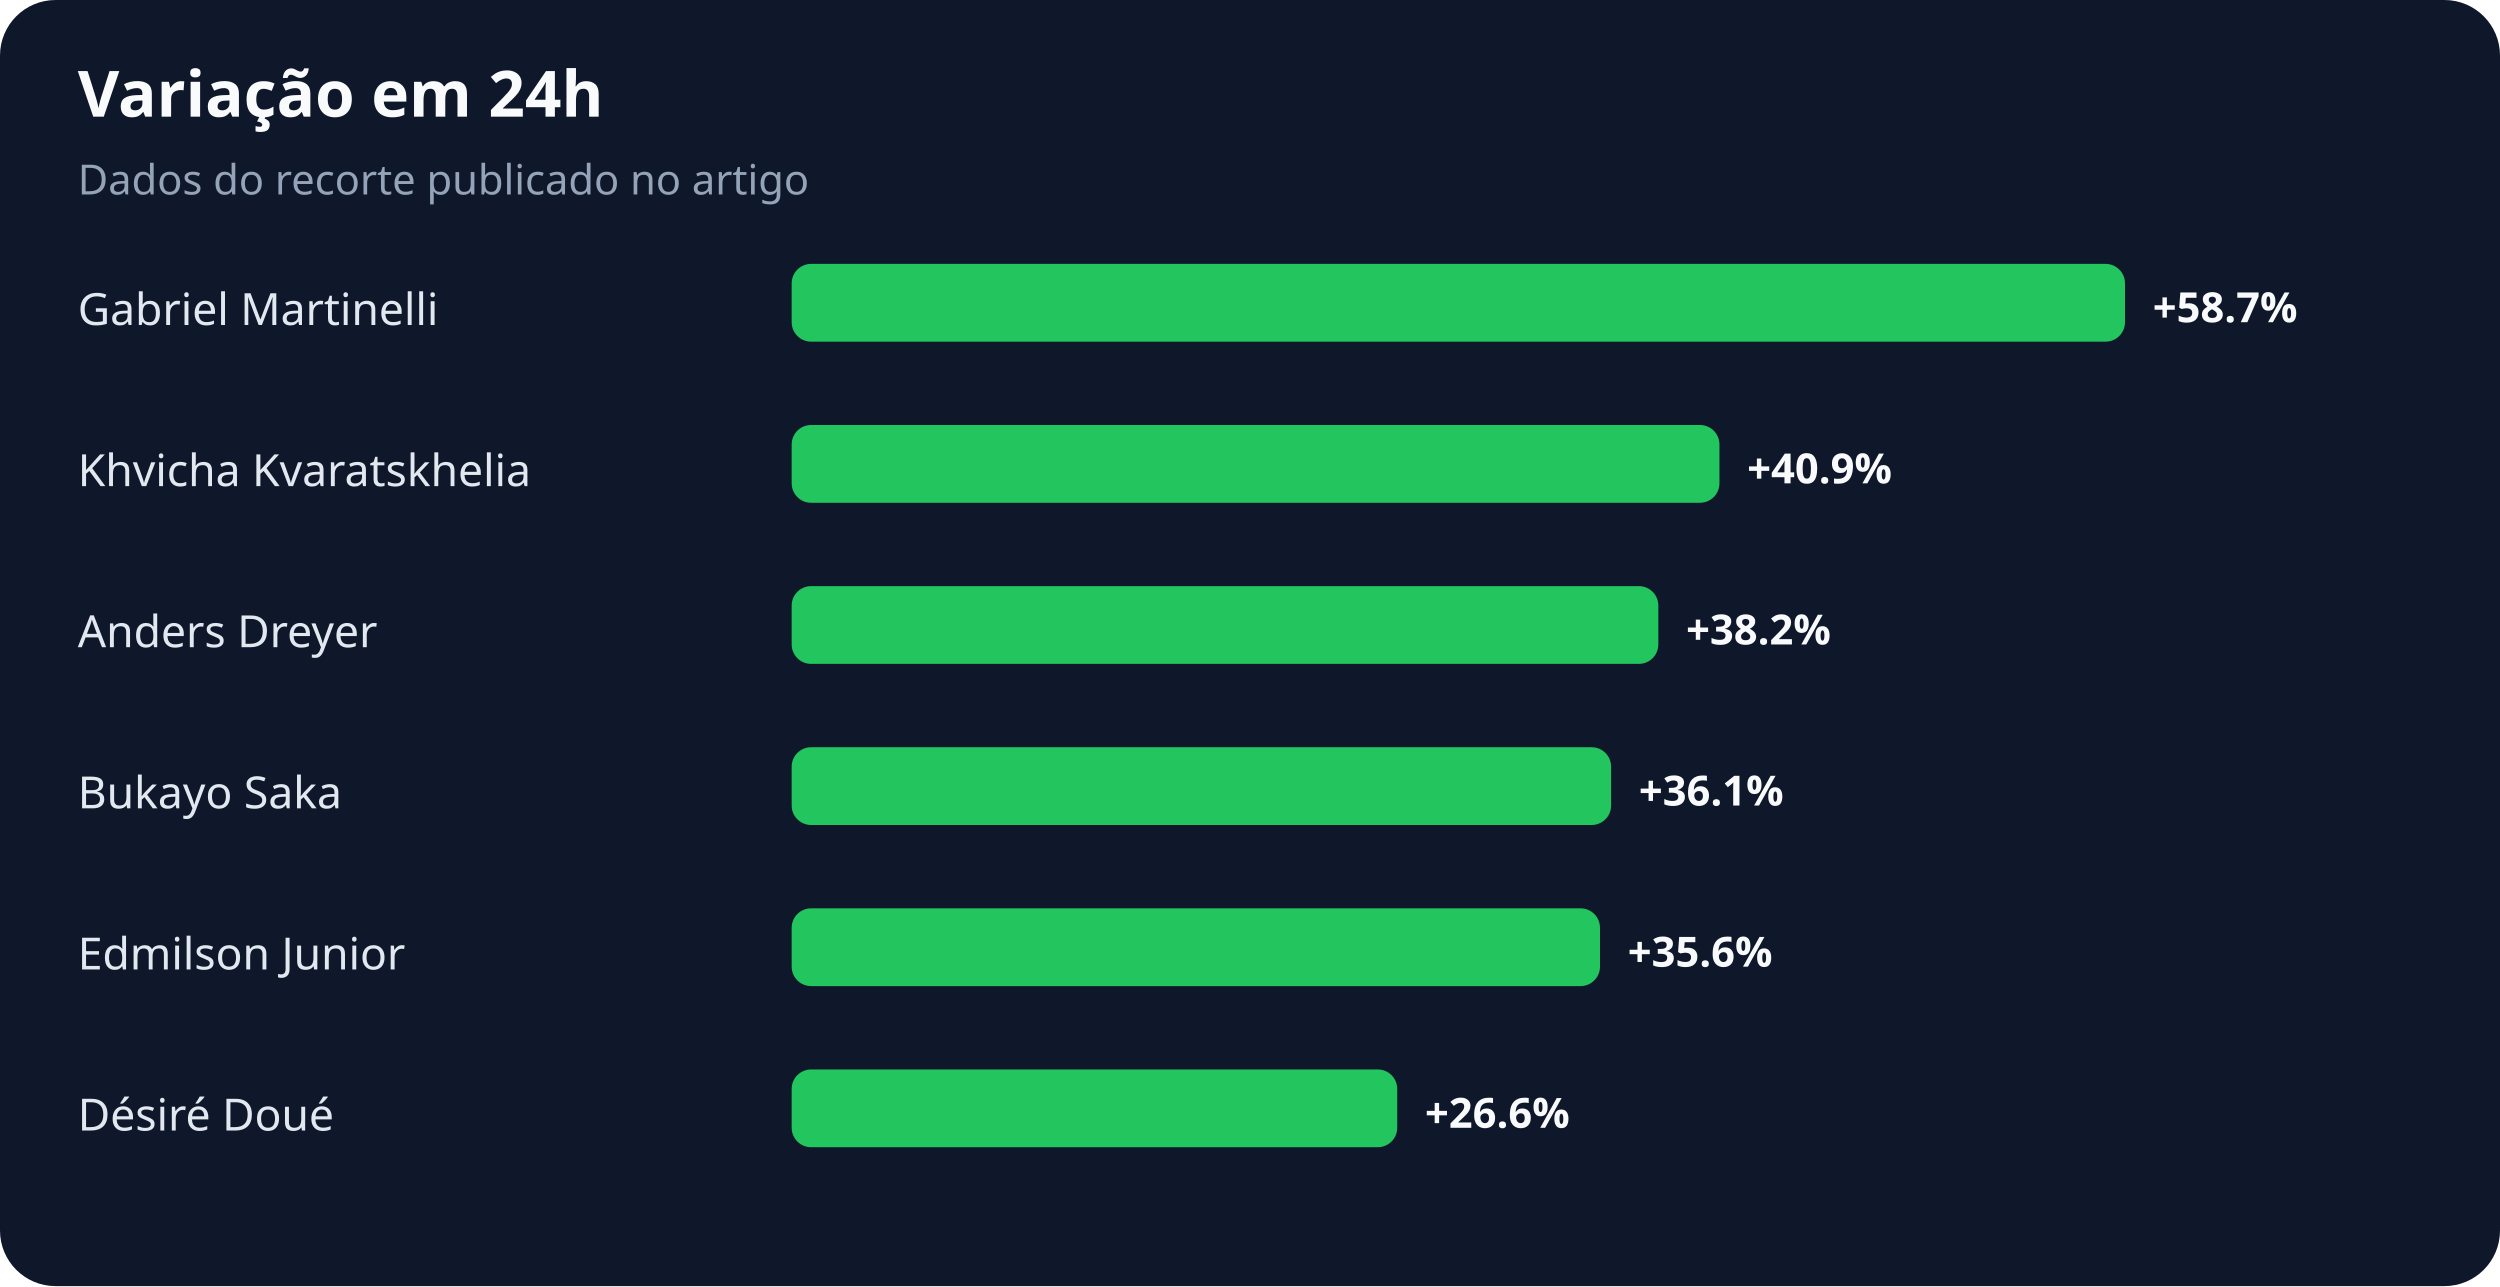
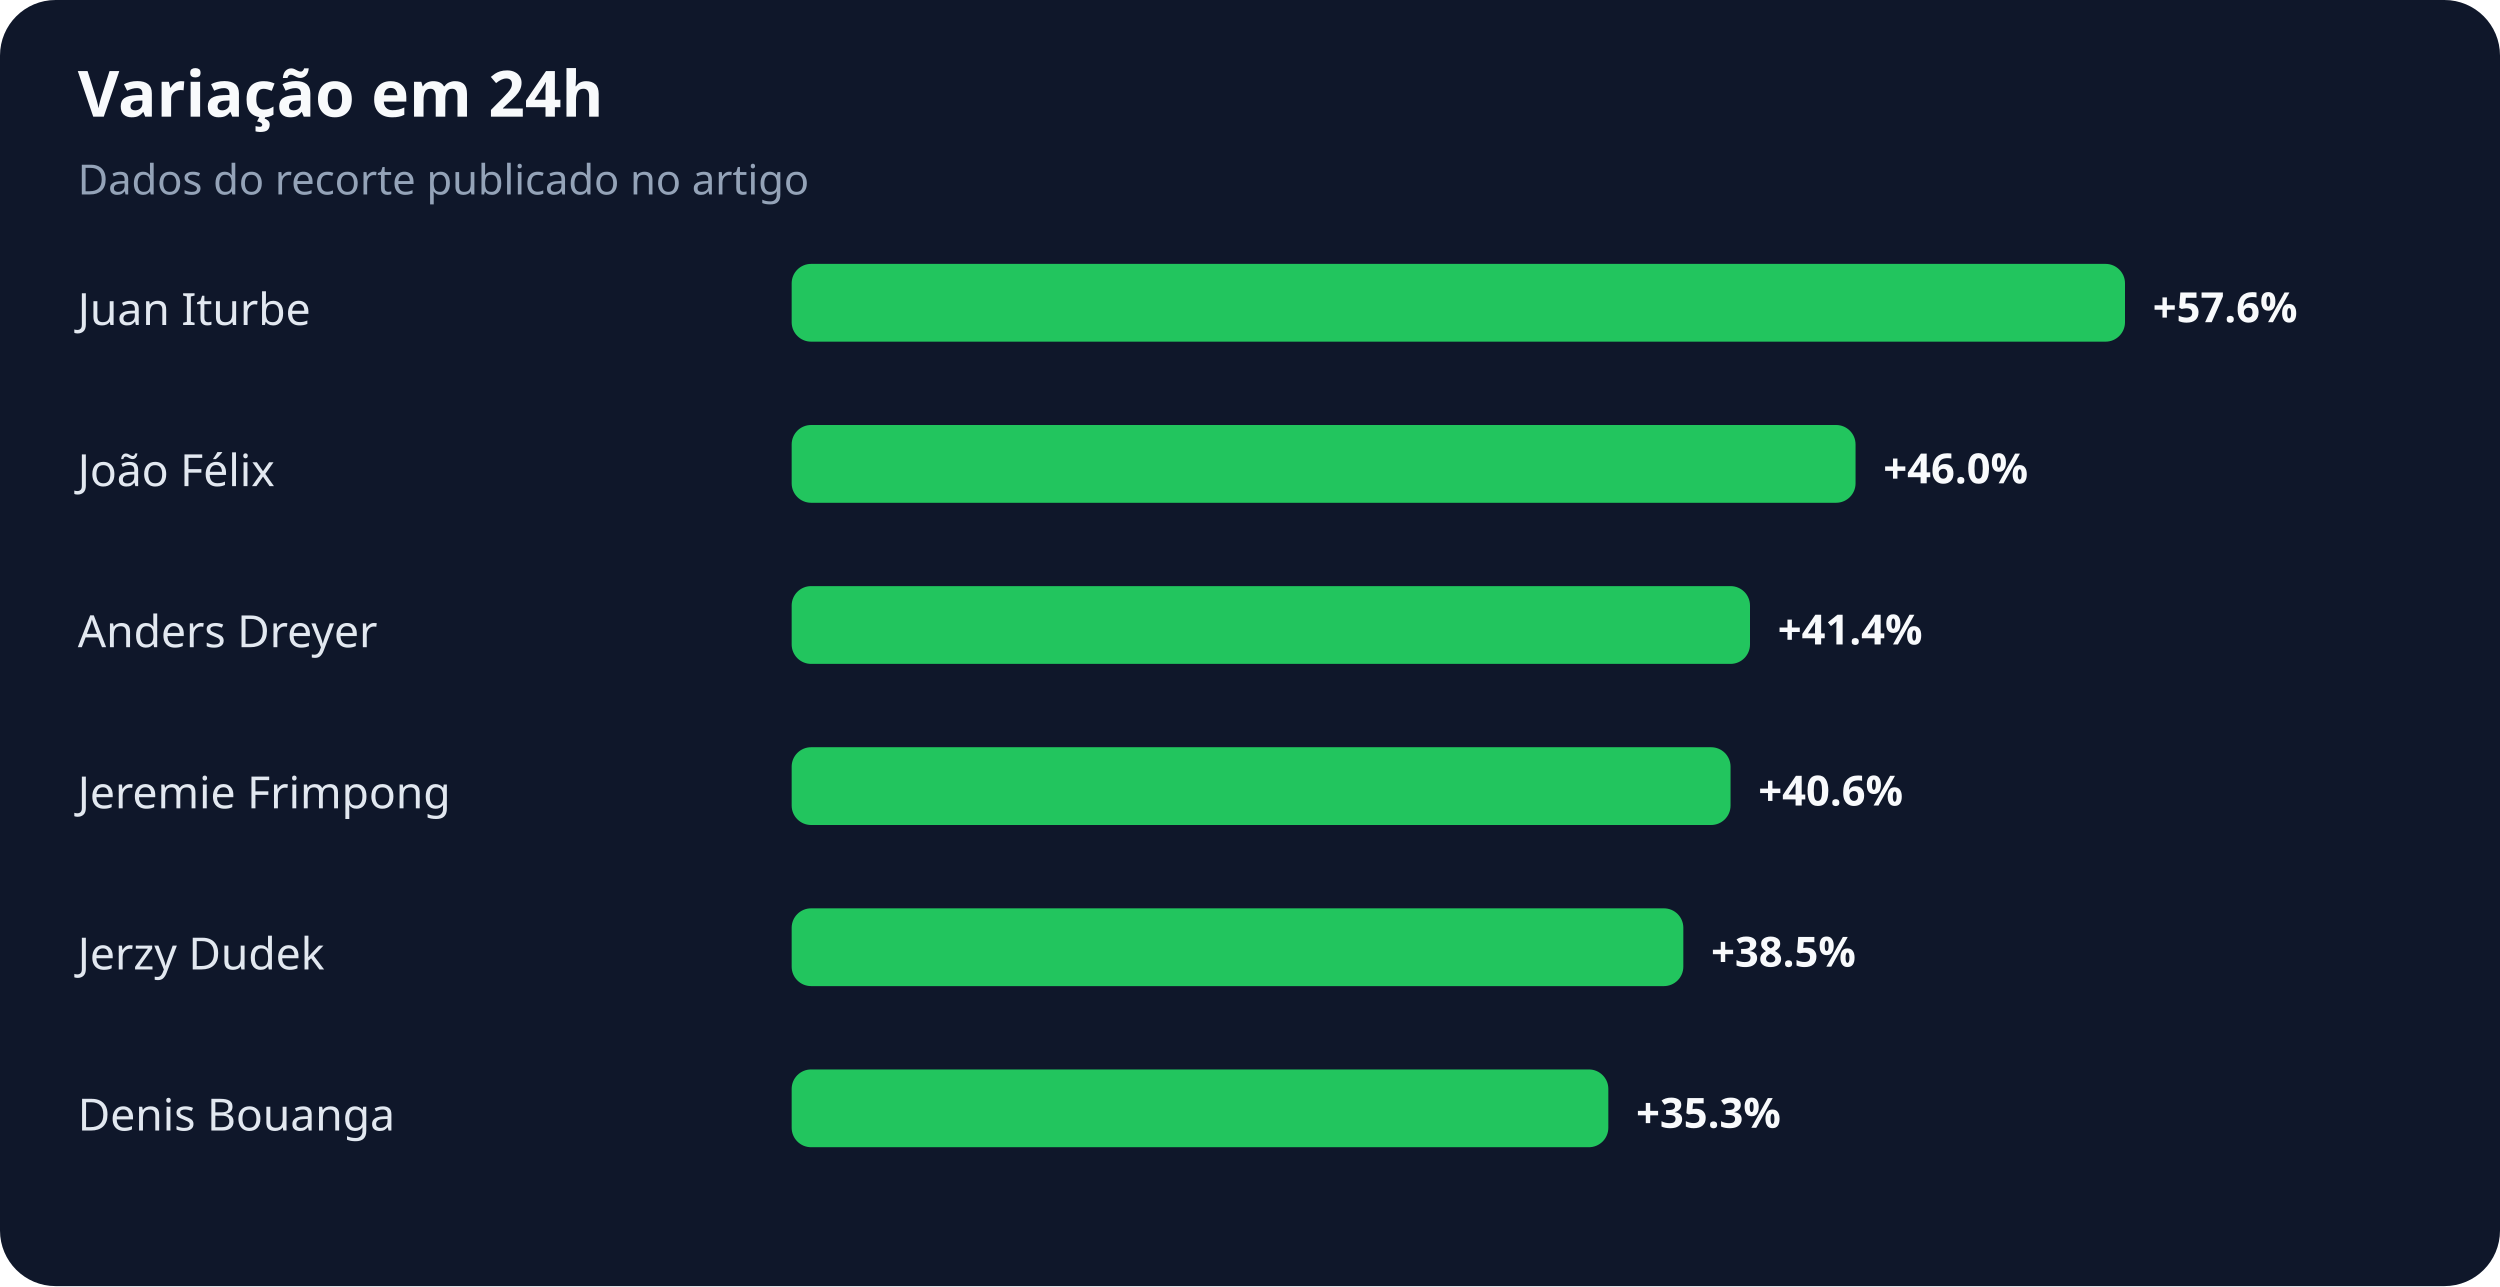
<svg xmlns="http://www.w3.org/2000/svg" width="900" height="463" viewBox="0 0 900 463" role="img" aria-labelledby="title desc">
  <rect width="100%" height="100%" rx="20" fill="#0f172a" />
  <text x="28" y="42" fill="#f8fafc" font-family="system-ui,sans-serif" font-size="23" font-weight="700">Variação em 24h</text>
  <text x="28" y="70" fill="#94a3b8" font-family="system-ui,sans-serif" font-size="15">Dados do recorte publicado no artigo</text>
-   <text x="28" y="117" fill="#e2e8f0" font-family="system-ui,sans-serif" font-size="16">Gabriel Martinelli</text>
+   <text x="28" y="117" fill="#e2e8f0" font-family="system-ui,sans-serif" font-size="16">Juan Iturbe</text>
  <rect x="285" y="95" width="480" height="28" rx="7" fill="#22c55e" />
-   <text x="775" y="116" fill="#f8fafc" font-family="system-ui,sans-serif" font-size="15" font-weight="700">+58.7%</text>
-   <text x="28" y="175" fill="#e2e8f0" font-family="system-ui,sans-serif" font-size="16">Khvicha Kvaratskhelia</text>
-   <rect x="285" y="153" width="334" height="28" rx="7" fill="#22c55e" />
-   <text x="629" y="174" fill="#f8fafc" font-family="system-ui,sans-serif" font-size="15" font-weight="700">+40.9%</text>
+   <text x="775" y="116" fill="#f8fafc" font-family="system-ui,sans-serif" font-size="15" font-weight="700">+57.6%</text>
+   <text x="28" y="175" fill="#e2e8f0" font-family="system-ui,sans-serif" font-size="16">João Félix</text>
+   <rect x="285" y="153" width="383" height="28" rx="7" fill="#22c55e" />
+   <text x="678" y="174" fill="#f8fafc" font-family="system-ui,sans-serif" font-size="15" font-weight="700">+46.0%</text>
  <text x="28" y="233" fill="#e2e8f0" font-family="system-ui,sans-serif" font-size="16">Anders Dreyer</text>
-   <rect x="285" y="211" width="312" height="28" rx="7" fill="#22c55e" />
-   <text x="607" y="232" fill="#f8fafc" font-family="system-ui,sans-serif" font-size="15" font-weight="700">+38.2%</text>
-   <text x="28" y="291" fill="#e2e8f0" font-family="system-ui,sans-serif" font-size="16">Bukayo Saka</text>
-   <rect x="285" y="269" width="295" height="28" rx="7" fill="#22c55e" />
-   <text x="590" y="290" fill="#f8fafc" font-family="system-ui,sans-serif" font-size="15" font-weight="700">+36.1%</text>
-   <text x="28" y="349" fill="#e2e8f0" font-family="system-ui,sans-serif" font-size="16">Edmilson Junior</text>
-   <rect x="285" y="327" width="291" height="28" rx="7" fill="#22c55e" />
-   <text x="586" y="348" fill="#f8fafc" font-family="system-ui,sans-serif" font-size="15" font-weight="700">+35.6%</text>
-   <text x="28" y="407" fill="#e2e8f0" font-family="system-ui,sans-serif" font-size="16">Désiré Doué</text>
-   <rect x="285" y="385" width="218" height="28" rx="7" fill="#22c55e" />
-   <text x="513" y="406" fill="#f8fafc" font-family="system-ui,sans-serif" font-size="15" font-weight="700">+26.6%</text>
+   <rect x="285" y="211" width="345" height="28" rx="7" fill="#22c55e" />
+   <text x="640" y="232" fill="#f8fafc" font-family="system-ui,sans-serif" font-size="15" font-weight="700">+41.4%</text>
+   <text x="28" y="291" fill="#e2e8f0" font-family="system-ui,sans-serif" font-size="16">Jeremie Frimpong</text>
+   <rect x="285" y="269" width="338" height="28" rx="7" fill="#22c55e" />
+   <text x="633" y="290" fill="#f8fafc" font-family="system-ui,sans-serif" font-size="15" font-weight="700">+40.6%</text>
+   <text x="28" y="349" fill="#e2e8f0" font-family="system-ui,sans-serif" font-size="16">Jerzy Dudek</text>
+   <rect x="285" y="327" width="321" height="28" rx="7" fill="#22c55e" />
+   <text x="616" y="348" fill="#f8fafc" font-family="system-ui,sans-serif" font-size="15" font-weight="700">+38.5%</text>
+   <text x="28" y="407" fill="#e2e8f0" font-family="system-ui,sans-serif" font-size="16">Denis Bouanga</text>
+   <rect x="285" y="385" width="294" height="28" rx="7" fill="#22c55e" />
+   <text x="589" y="406" fill="#f8fafc" font-family="system-ui,sans-serif" font-size="15" font-weight="700">+35.3%</text>
</svg>
